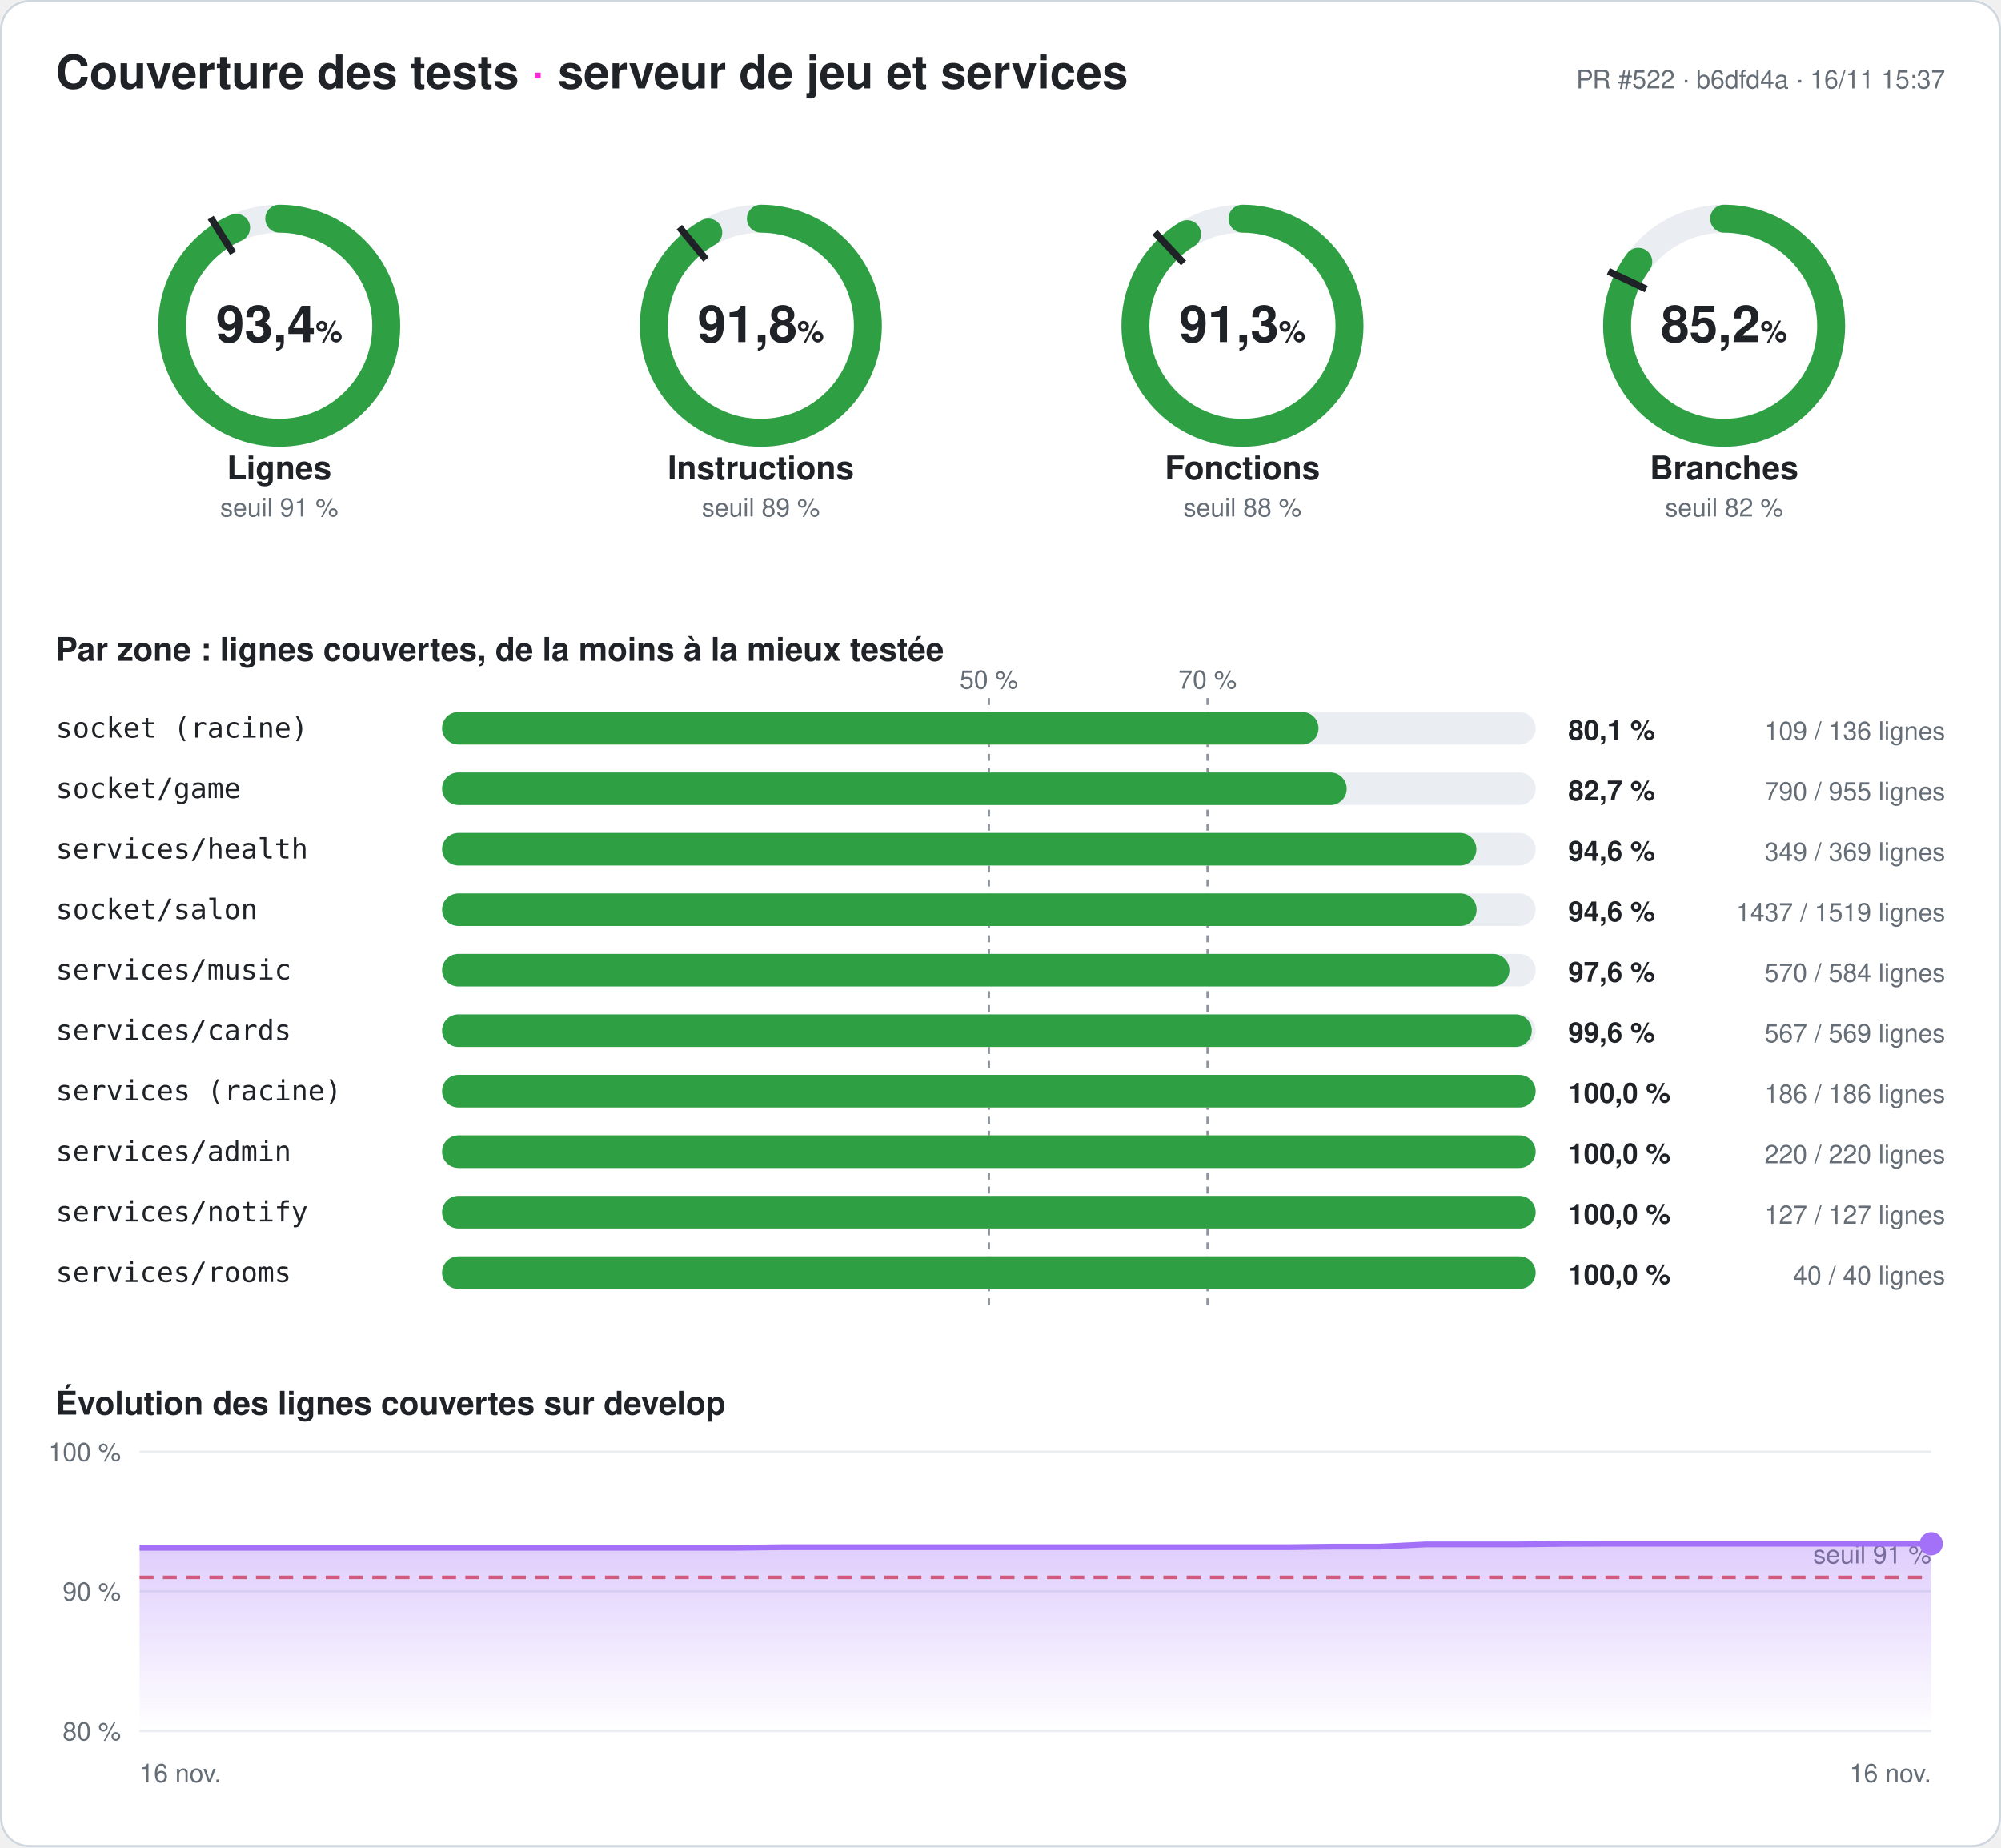
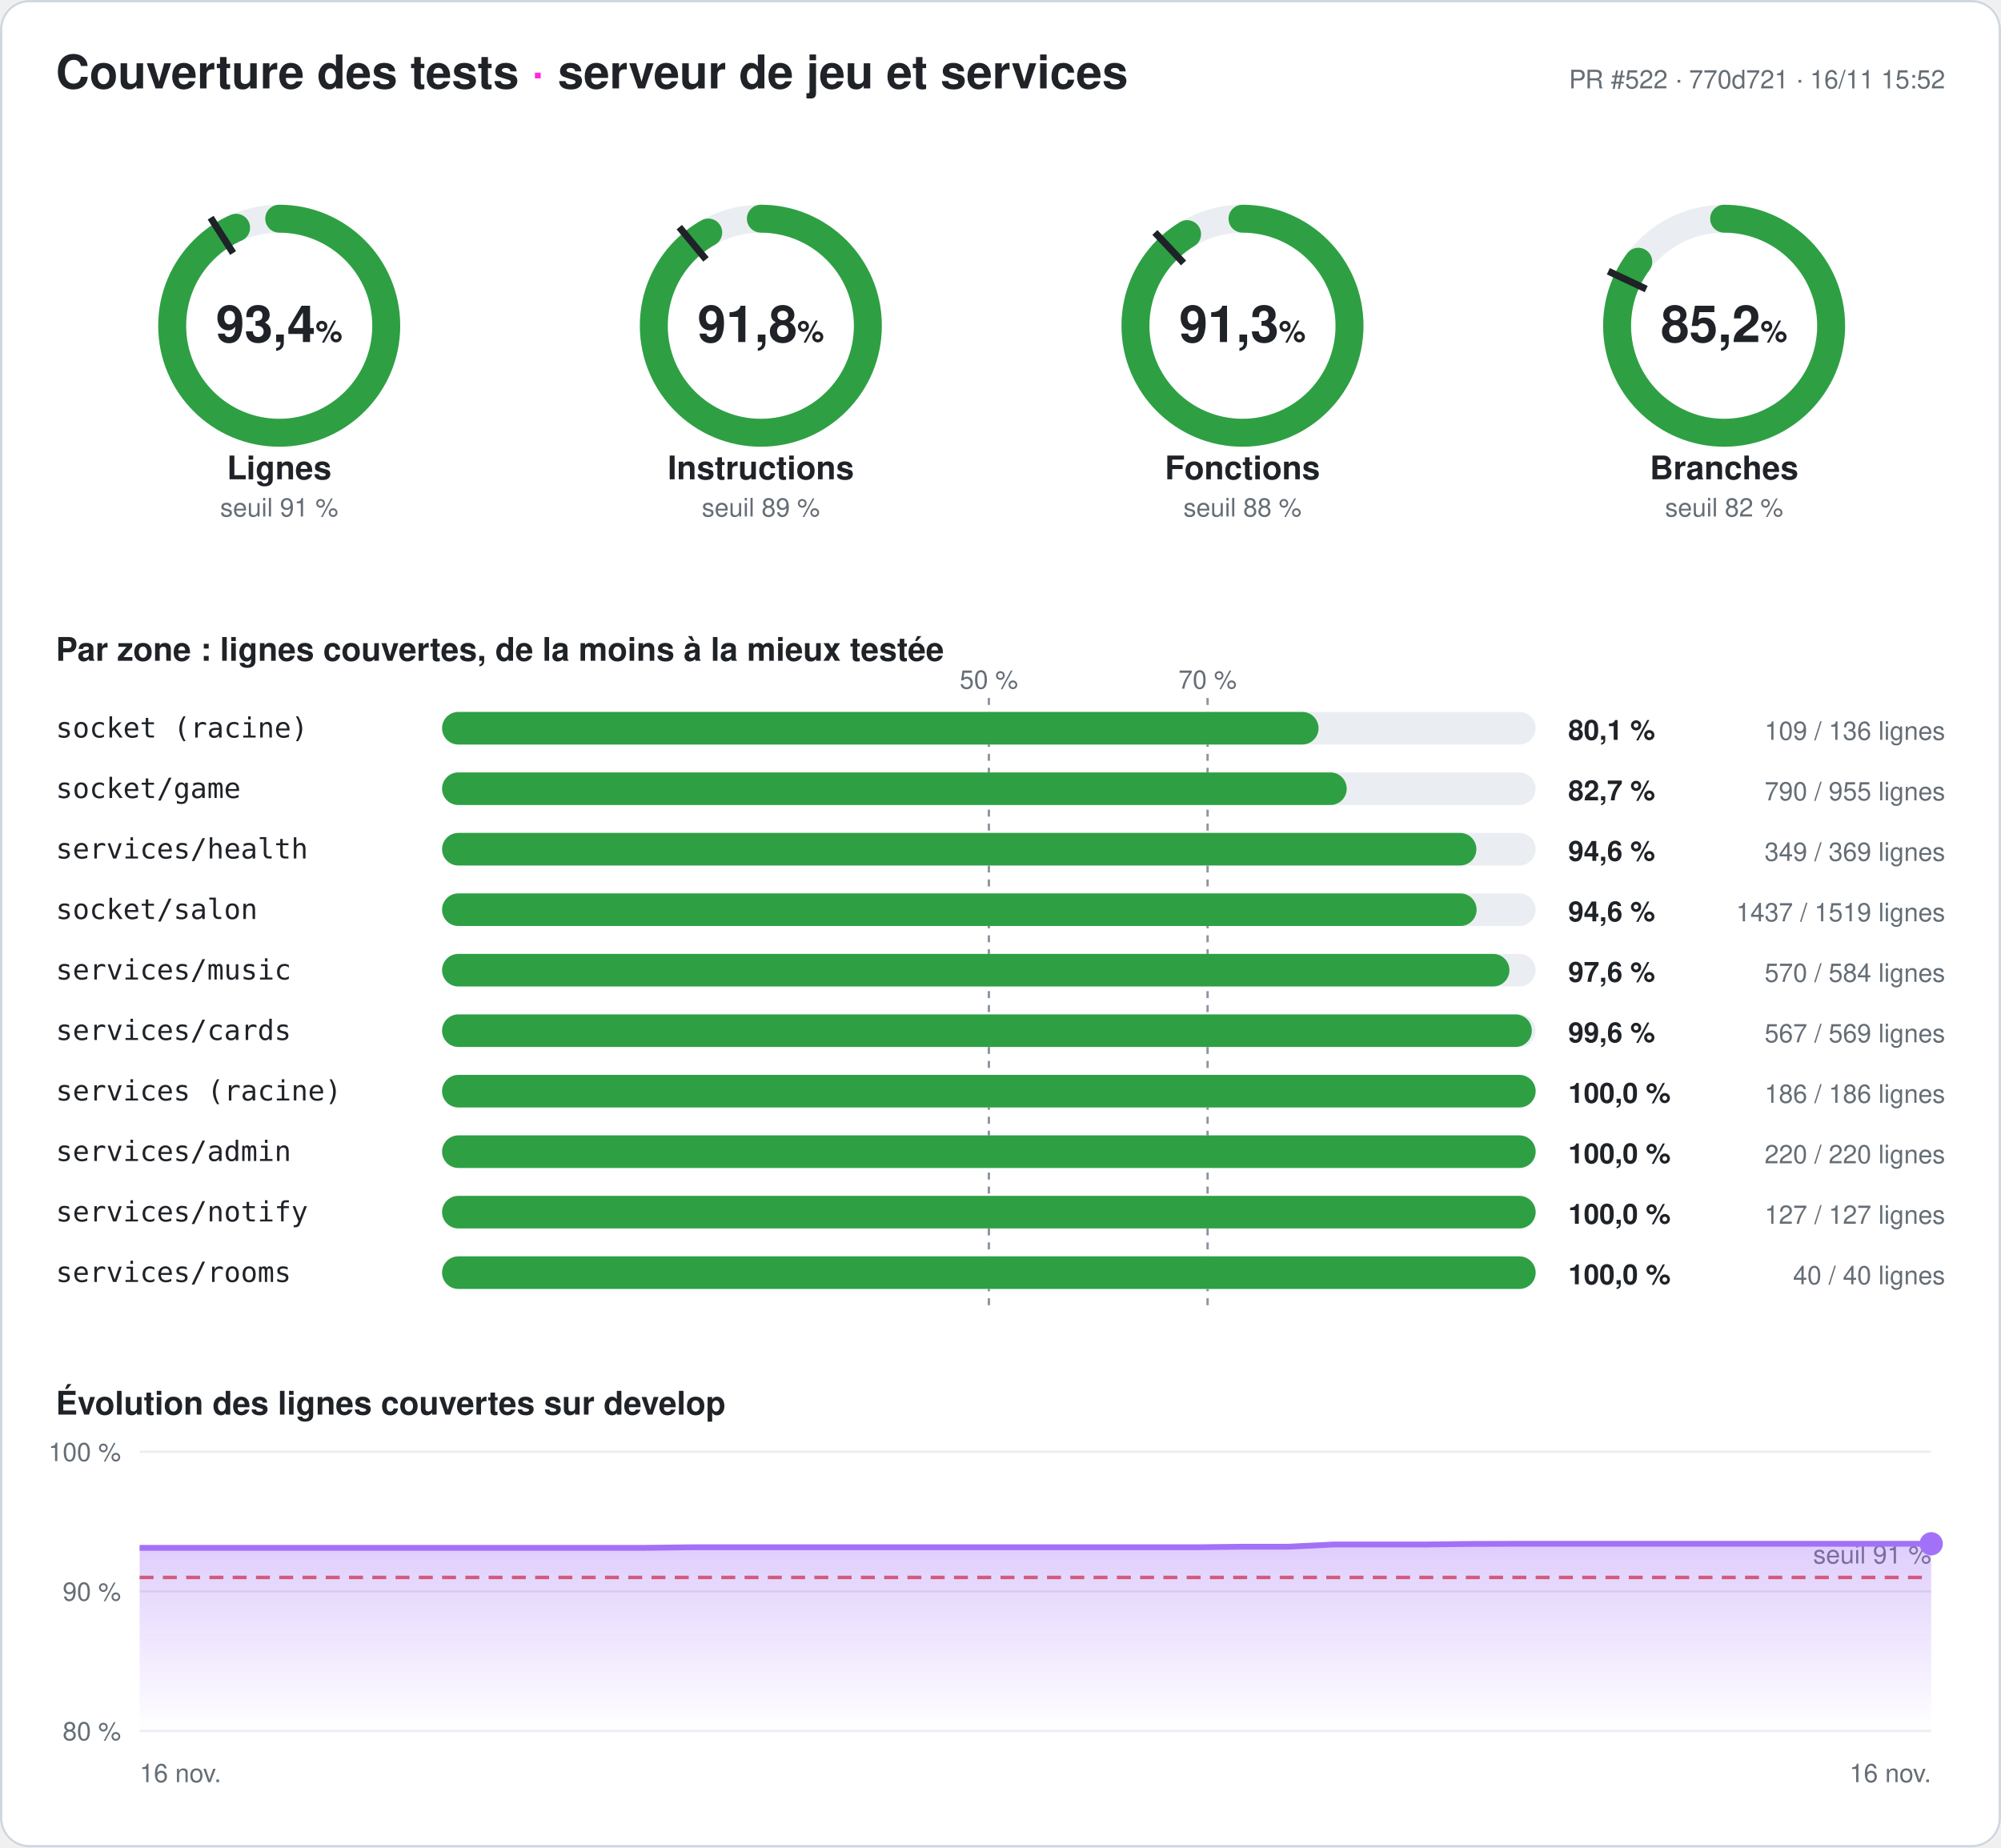
<svg xmlns="http://www.w3.org/2000/svg" width="860" height="794" viewBox="0 0 860 794" font-family="-apple-system,Segoe UI,Helvetica,Arial,sans-serif" role="img" aria-label="Couverture des tests du serveur : 93,4 % des lignes">
  <style>
.fond{fill:#ffffff}.titre{fill:#1f2328;font-size:20px;font-weight:700}.titre2{fill:#1f2328;font-size:14px;font-weight:600}
.valeur{fill:#1f2328;font-size:22px;font-weight:700}.unite{font-size:13px;font-weight:600}.nom{fill:#1f2328;font-size:14px;font-weight:600}
.petit{fill:#656d76;font-size:11px}.zone{fill:#1f2328;font-size:12px;font-family:ui-monospace,Consolas,monospace}
.chiffre{fill:#1f2328;font-size:12px;font-weight:700}.piste{stroke:#eaeef2}.piste-plein{fill:#eaeef2}.trait{stroke:#1f2328}
.repere{stroke:#8c959f;stroke-dasharray:3 3}.grille{stroke:#eaeef2}.bord{fill:none;stroke:#d0d7de}
@media (prefers-color-scheme: dark){.fond{fill:#0d1117}.titre,.titre2,.valeur,.nom,.zone,.chiffre{fill:#e6edf3}.petit{fill:#8d96a0}
.piste{stroke:#21262d}.piste-plein{fill:#21262d}.trait{stroke:#e6edf3}.repere{stroke:#6e7681}.grille{stroke:#21262d}.bord{stroke:#30363d}}
</style>
  <defs>
    <linearGradient id="degrade" x1="0" y1="0" x2="0" y2="1">
      <stop offset="0" stop-color="#a371f7" stop-opacity=".35" />
      <stop offset="1" stop-color="#a371f7" stop-opacity="0" />
    </linearGradient>
  </defs>
  <rect width="860" height="794" rx="12" class="fond" />
  <rect x=".5" y=".5" width="859" height="793" rx="12" class="bord" />
  <text x="24" y="38" class="titre">Couverture des tests <tspan fill="#ff2bd6">·</tspan> serveur de jeu et services</text>
-   <text x="836" y="38" class="petit" text-anchor="end">PR #522 · b6dfd4a · 16/11 15:37</text>
+   <text x="836" y="38" class="petit" text-anchor="end">PR #522 · 770d721 · 16/11 15:52</text>
  <g>
    <circle cx="120" cy="140" r="46" class="piste" stroke-width="12" fill="none" />
    <circle cx="120" cy="140" r="46" stroke="#2ea043" stroke-width="12" fill="none" stroke-linecap="round" stroke-dasharray="269.98 289.027" transform="rotate(-90 120 140)" />
    <polyline points="100.174,108.76 90.53,93.562" class="trait" stroke-width="3" />
    <text x="120" y="147" class="valeur" text-anchor="middle">93,4<tspan class="unite"> %</tspan>
    </text>
    <text x="120" y="206" class="nom" text-anchor="middle">Lignes</text>
    <text x="120" y="222" class="petit" text-anchor="middle">seuil 91 %</text>
  </g>
  <g>
    <circle cx="327" cy="140" r="46" class="piste" stroke-width="12" fill="none" />
    <circle cx="327" cy="140" r="46" stroke="#2ea043" stroke-width="12" fill="none" stroke-linecap="round" stroke-dasharray="265.413 289.027" transform="rotate(-90 327 140)" />
    <polyline points="303.415,111.491 291.942,97.622" class="trait" stroke-width="3" />
    <text x="327" y="147" class="valeur" text-anchor="middle">91,8<tspan class="unite"> %</tspan>
    </text>
    <text x="327" y="206" class="nom" text-anchor="middle">Instructions</text>
    <text x="327" y="222" class="petit" text-anchor="middle">seuil 89 %</text>
  </g>
  <g>
    <circle cx="534" cy="140" r="46" class="piste" stroke-width="12" fill="none" />
    <circle cx="534" cy="140" r="46" stroke="#2ea043" stroke-width="12" fill="none" stroke-linecap="round" stroke-dasharray="264.026 289.027" transform="rotate(-90 534 140)" />
    <polyline points="508.672,113.028 496.35,99.907" class="trait" stroke-width="3" />
    <text x="534" y="147" class="valeur" text-anchor="middle">91,3<tspan class="unite"> %</tspan>
    </text>
    <text x="534" y="206" class="nom" text-anchor="middle">Fonctions</text>
    <text x="534" y="222" class="petit" text-anchor="middle">seuil 88 %</text>
  </g>
  <g>
    <circle cx="741" cy="140" r="46" class="piste" stroke-width="12" fill="none" />
    <circle cx="741" cy="140" r="46" stroke="#2ea043" stroke-width="12" fill="none" stroke-linecap="round" stroke-dasharray="246.251 289.027" transform="rotate(-90 741 140)" />
    <polyline points="707.521,124.246 691.235,116.582" class="trait" stroke-width="3" />
    <text x="741" y="147" class="valeur" text-anchor="middle">85,2<tspan class="unite"> %</tspan>
    </text>
    <text x="741" y="206" class="nom" text-anchor="middle">Branches</text>
    <text x="741" y="222" class="petit" text-anchor="middle">seuil 82 %</text>
  </g>
  <text x="24" y="284" class="titre2">Par zone : lignes couvertes, de la moins à la mieux testée</text>
  <line x1="425" x2="425" y1="300" y2="564" class="repere" />
  <text x="425" y="296" class="petit" text-anchor="middle">50 %</text>
  <line x1="519" x2="519" y1="300" y2="564" class="repere" />
  <text x="519" y="296" class="petit" text-anchor="middle">70 %</text>
  <text x="24" y="317" class="zone">socket (racine)</text>
  <rect x="190" y="306" width="470" height="14" rx="7" class="piste-plein" />
  <rect x="190" y="306" width="376.691" height="14" rx="7" fill="#2ea043" />
  <text x="674" y="318" class="chiffre">80,1 %</text>
  <text x="836" y="318" class="petit" text-anchor="end">109 / 136 lignes</text>
  <text x="24" y="343" class="zone">socket/game</text>
  <rect x="190" y="332" width="470" height="14" rx="7" class="piste-plein" />
  <rect x="190" y="332" width="388.796" height="14" rx="7" fill="#2ea043" />
  <text x="674" y="344" class="chiffre">82,7 %</text>
  <text x="836" y="344" class="petit" text-anchor="end">790 / 955 lignes</text>
  <text x="24" y="369" class="zone">services/health</text>
  <rect x="190" y="358" width="470" height="14" rx="7" class="piste-plein" />
  <rect x="190" y="358" width="444.526" height="14" rx="7" fill="#2ea043" />
  <text x="674" y="370" class="chiffre">94,6 %</text>
  <text x="836" y="370" class="petit" text-anchor="end">349 / 369 lignes</text>
  <text x="24" y="395" class="zone">socket/salon</text>
  <rect x="190" y="384" width="470" height="14" rx="7" class="piste-plein" />
  <rect x="190" y="384" width="444.628" height="14" rx="7" fill="#2ea043" />
  <text x="674" y="396" class="chiffre">94,6 %</text>
  <text x="836" y="396" class="petit" text-anchor="end">1437 / 1519 lignes</text>
  <text x="24" y="421" class="zone">services/music</text>
  <rect x="190" y="410" width="470" height="14" rx="7" class="piste-plein" />
  <rect x="190" y="410" width="458.733" height="14" rx="7" fill="#2ea043" />
  <text x="674" y="422" class="chiffre">97,6 %</text>
  <text x="836" y="422" class="petit" text-anchor="end">570 / 584 lignes</text>
  <text x="24" y="447" class="zone">services/cards</text>
  <rect x="190" y="436" width="470" height="14" rx="7" class="piste-plein" />
  <rect x="190" y="436" width="468.348" height="14" rx="7" fill="#2ea043" />
  <text x="674" y="448" class="chiffre">99,6 %</text>
  <text x="836" y="448" class="petit" text-anchor="end">567 / 569 lignes</text>
  <text x="24" y="473" class="zone">services (racine)</text>
  <rect x="190" y="462" width="470" height="14" rx="7" class="piste-plein" />
  <rect x="190" y="462" width="470" height="14" rx="7" fill="#2ea043" />
  <text x="674" y="474" class="chiffre">100,0 %</text>
  <text x="836" y="474" class="petit" text-anchor="end">186 / 186 lignes</text>
  <text x="24" y="499" class="zone">services/admin</text>
  <rect x="190" y="488" width="470" height="14" rx="7" class="piste-plein" />
  <rect x="190" y="488" width="470" height="14" rx="7" fill="#2ea043" />
  <text x="674" y="500" class="chiffre">100,0 %</text>
  <text x="836" y="500" class="petit" text-anchor="end">220 / 220 lignes</text>
  <text x="24" y="525" class="zone">services/notify</text>
  <rect x="190" y="514" width="470" height="14" rx="7" class="piste-plein" />
  <rect x="190" y="514" width="470" height="14" rx="7" fill="#2ea043" />
  <text x="674" y="526" class="chiffre">100,0 %</text>
  <text x="836" y="526" class="petit" text-anchor="end">127 / 127 lignes</text>
  <text x="24" y="551" class="zone">services/rooms</text>
  <rect x="190" y="540" width="470" height="14" rx="7" class="piste-plein" />
  <rect x="190" y="540" width="470" height="14" rx="7" fill="#2ea043" />
  <text x="674" y="552" class="chiffre">100,0 %</text>
  <text x="836" y="552" class="petit" text-anchor="end">40 / 40 lignes</text>
  <text x="24" y="608" class="titre2">Évolution des lignes couvertes sur develop</text>
  <line x1="60" x2="830" y1="744" y2="744" class="grille" />
  <text x="52" y="748" class="petit" text-anchor="end">80 %</text>
  <line x1="60" x2="830" y1="684" y2="684" class="grille" />
  <text x="52" y="688" class="petit" text-anchor="end">90 %</text>
  <line x1="60" x2="830" y1="624" y2="624" class="grille" />
  <text x="52" y="628" class="petit" text-anchor="end">100 %</text>
  <line x1="60" x2="830" y1="678" y2="678" stroke="#e5534b" stroke-dasharray="6 4" stroke-width="1.5" />
  <text x="830" y="672" class="petit" fill="#e5534b" text-anchor="end">seuil 91 %</text>
-   <polygon points="60,744 60,665.28 79.744,665.28 99.487,665.28 119.231,665.28 138.974,665.28 158.718,665.28 178.462,665.28 198.205,665.28 217.949,665.28 237.692,665.28 257.436,665.28 277.179,665.28 296.923,665.28 316.667,665.28 336.41,665.04 356.154,665.04 375.897,665.04 395.641,665.04 415.385,665.04 435.128,665.04 454.872,665.04 474.615,665.04 494.359,665.04 514.103,665.04 533.846,665.04 553.59,665.04 573.333,664.8 593.077,664.8 612.821,663.84 632.564,663.84 652.308,663.84 672.051,663.6 691.795,663.54 711.538,663.54 731.282,663.54 751.026,663.54 770.769,663.54 790.513,663.54 810.256,663.54 830,663.54 830,744" fill="url(#degrade)" />
-   <polyline points="60,665.28 79.744,665.28 99.487,665.28 119.231,665.28 138.974,665.28 158.718,665.28 178.462,665.28 198.205,665.28 217.949,665.28 237.692,665.28 257.436,665.28 277.179,665.28 296.923,665.28 316.667,665.28 336.41,665.04 356.154,665.04 375.897,665.04 395.641,665.04 415.385,665.04 435.128,665.04 454.872,665.04 474.615,665.04 494.359,665.04 514.103,665.04 533.846,665.04 553.59,665.04 573.333,664.8 593.077,664.8 612.821,663.84 632.564,663.84 652.308,663.84 672.051,663.6 691.795,663.54 711.538,663.54 731.282,663.54 751.026,663.54 770.769,663.54 790.513,663.54 810.256,663.54 830,663.54" fill="none" stroke="#a371f7" stroke-width="2.5" stroke-linejoin="round" />
+   <polygon points="60,744 60,665.28 79.744,665.28 99.487,665.28 119.231,665.28 138.974,665.28 158.718,665.28 178.462,665.28 198.205,665.28 217.949,665.28 237.692,665.28 257.436,665.28 277.179,665.28 296.923,665.04 316.667,665.04 336.41,665.04 356.154,665.04 375.897,665.04 395.641,665.04 415.385,665.04 435.128,665.04 454.872,665.04 474.615,665.04 494.359,665.04 514.103,665.04 533.846,664.8 553.59,664.8 573.333,663.84 593.077,663.84 612.821,663.84 632.564,663.6 652.308,663.54 672.051,663.54 691.795,663.54 711.538,663.54 731.282,663.54 751.026,663.54 770.769,663.54 790.513,663.54 810.256,663.54 830,663.54 830,744" fill="url(#degrade)" />
+   <polyline points="60,665.28 79.744,665.28 99.487,665.28 119.231,665.28 138.974,665.28 158.718,665.28 178.462,665.28 198.205,665.28 217.949,665.28 237.692,665.28 257.436,665.28 277.179,665.28 296.923,665.04 316.667,665.04 336.41,665.04 356.154,665.04 375.897,665.04 395.641,665.04 415.385,665.04 435.128,665.04 454.872,665.04 474.615,665.04 494.359,665.04 514.103,665.04 533.846,664.8 553.59,664.8 573.333,663.84 593.077,663.84 612.821,663.84 632.564,663.6 652.308,663.54 672.051,663.54 691.795,663.54 711.538,663.54 731.282,663.54 751.026,663.54 770.769,663.54 790.513,663.54 810.256,663.54 830,663.54" fill="none" stroke="#a371f7" stroke-width="2.5" stroke-linejoin="round" />
  <circle cx="830" cy="663.54" r="5" fill="#a371f7" />
  <text x="60" y="766" class="petit">16 nov.</text>
  <text x="830" y="766" class="petit" text-anchor="end">16 nov.</text>
</svg>
